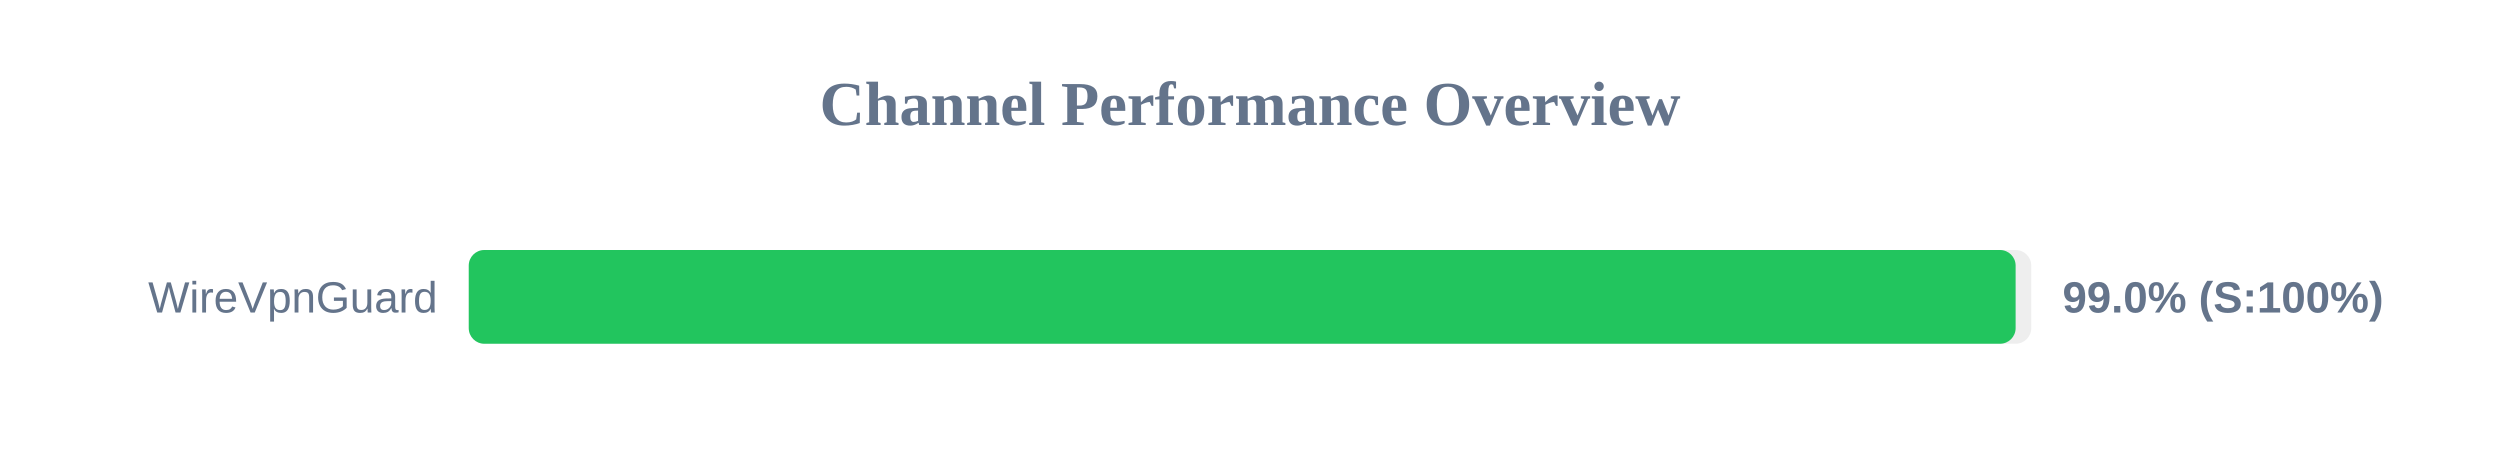
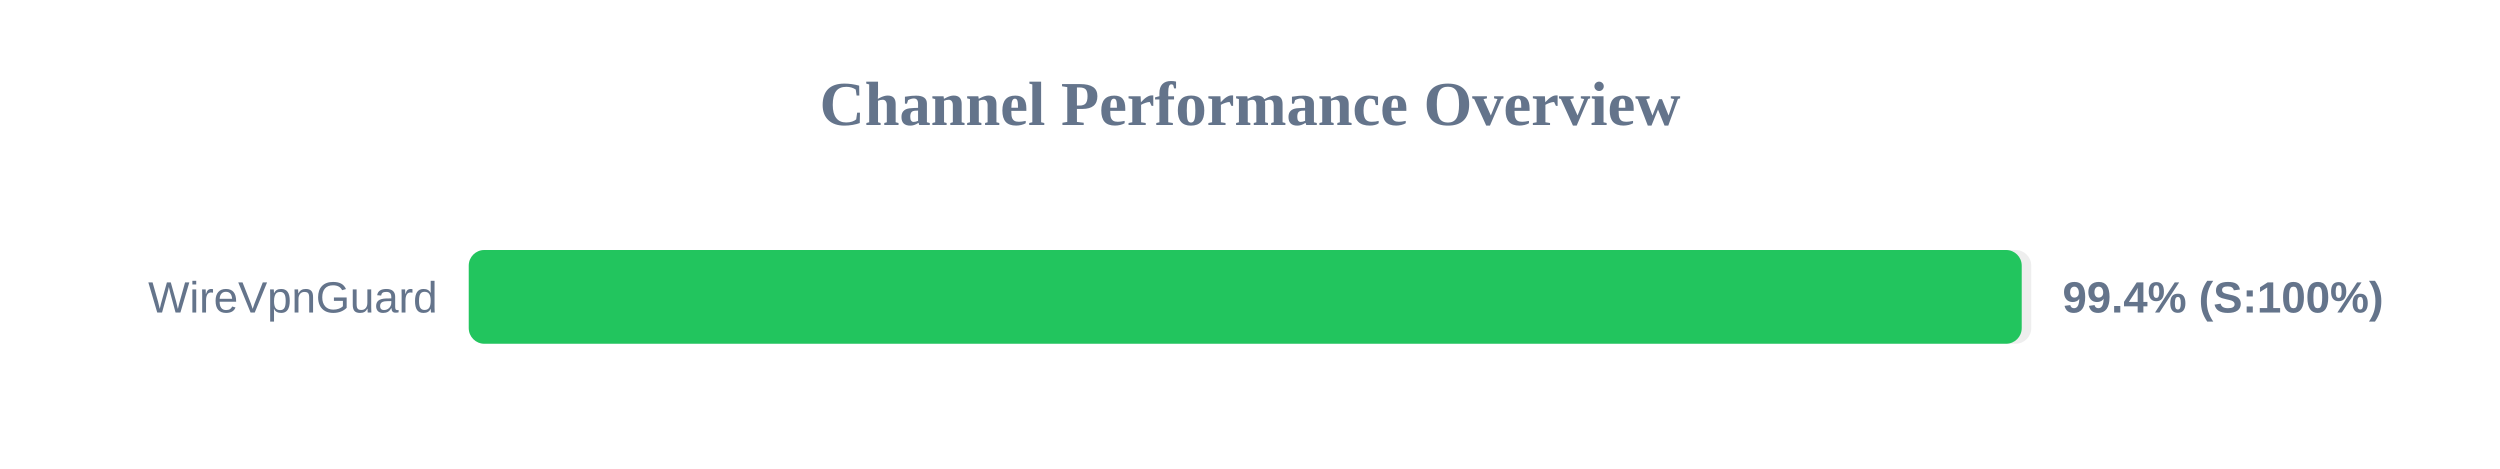
<svg xmlns="http://www.w3.org/2000/svg" width="800" height="150" version="1.1">
  <style>
        .row { font: 14px Arial; fill: #64748b; }
        .score { font: bold 14px Arial; fill: #64748b; }
    </style>
  <text x="400" y="40" text-anchor="middle" font-size="20px" font-weight="bold" fill="#64748b">Channel Performance Overview</text>
  <rect x="150" y="80" width="500" height="30" fill="#eee" rx="5" />
-   <rect x="150" y="80" width="495.0" height="30" fill="#22c55e" rx="5" />
+   <rect x="150" y="80" width="496.95" height="30" fill="#22c55e" rx="5" />
  <text x="140" y="100" text-anchor="end" class="row">WireVpnGuard</text>
-   <text x="660" y="100" text-anchor="start" class="score">99.0% (S:100%)</text>
+   <text x="660" y="100" text-anchor="start" class="score">99.4% (S:100%)</text>
</svg>
